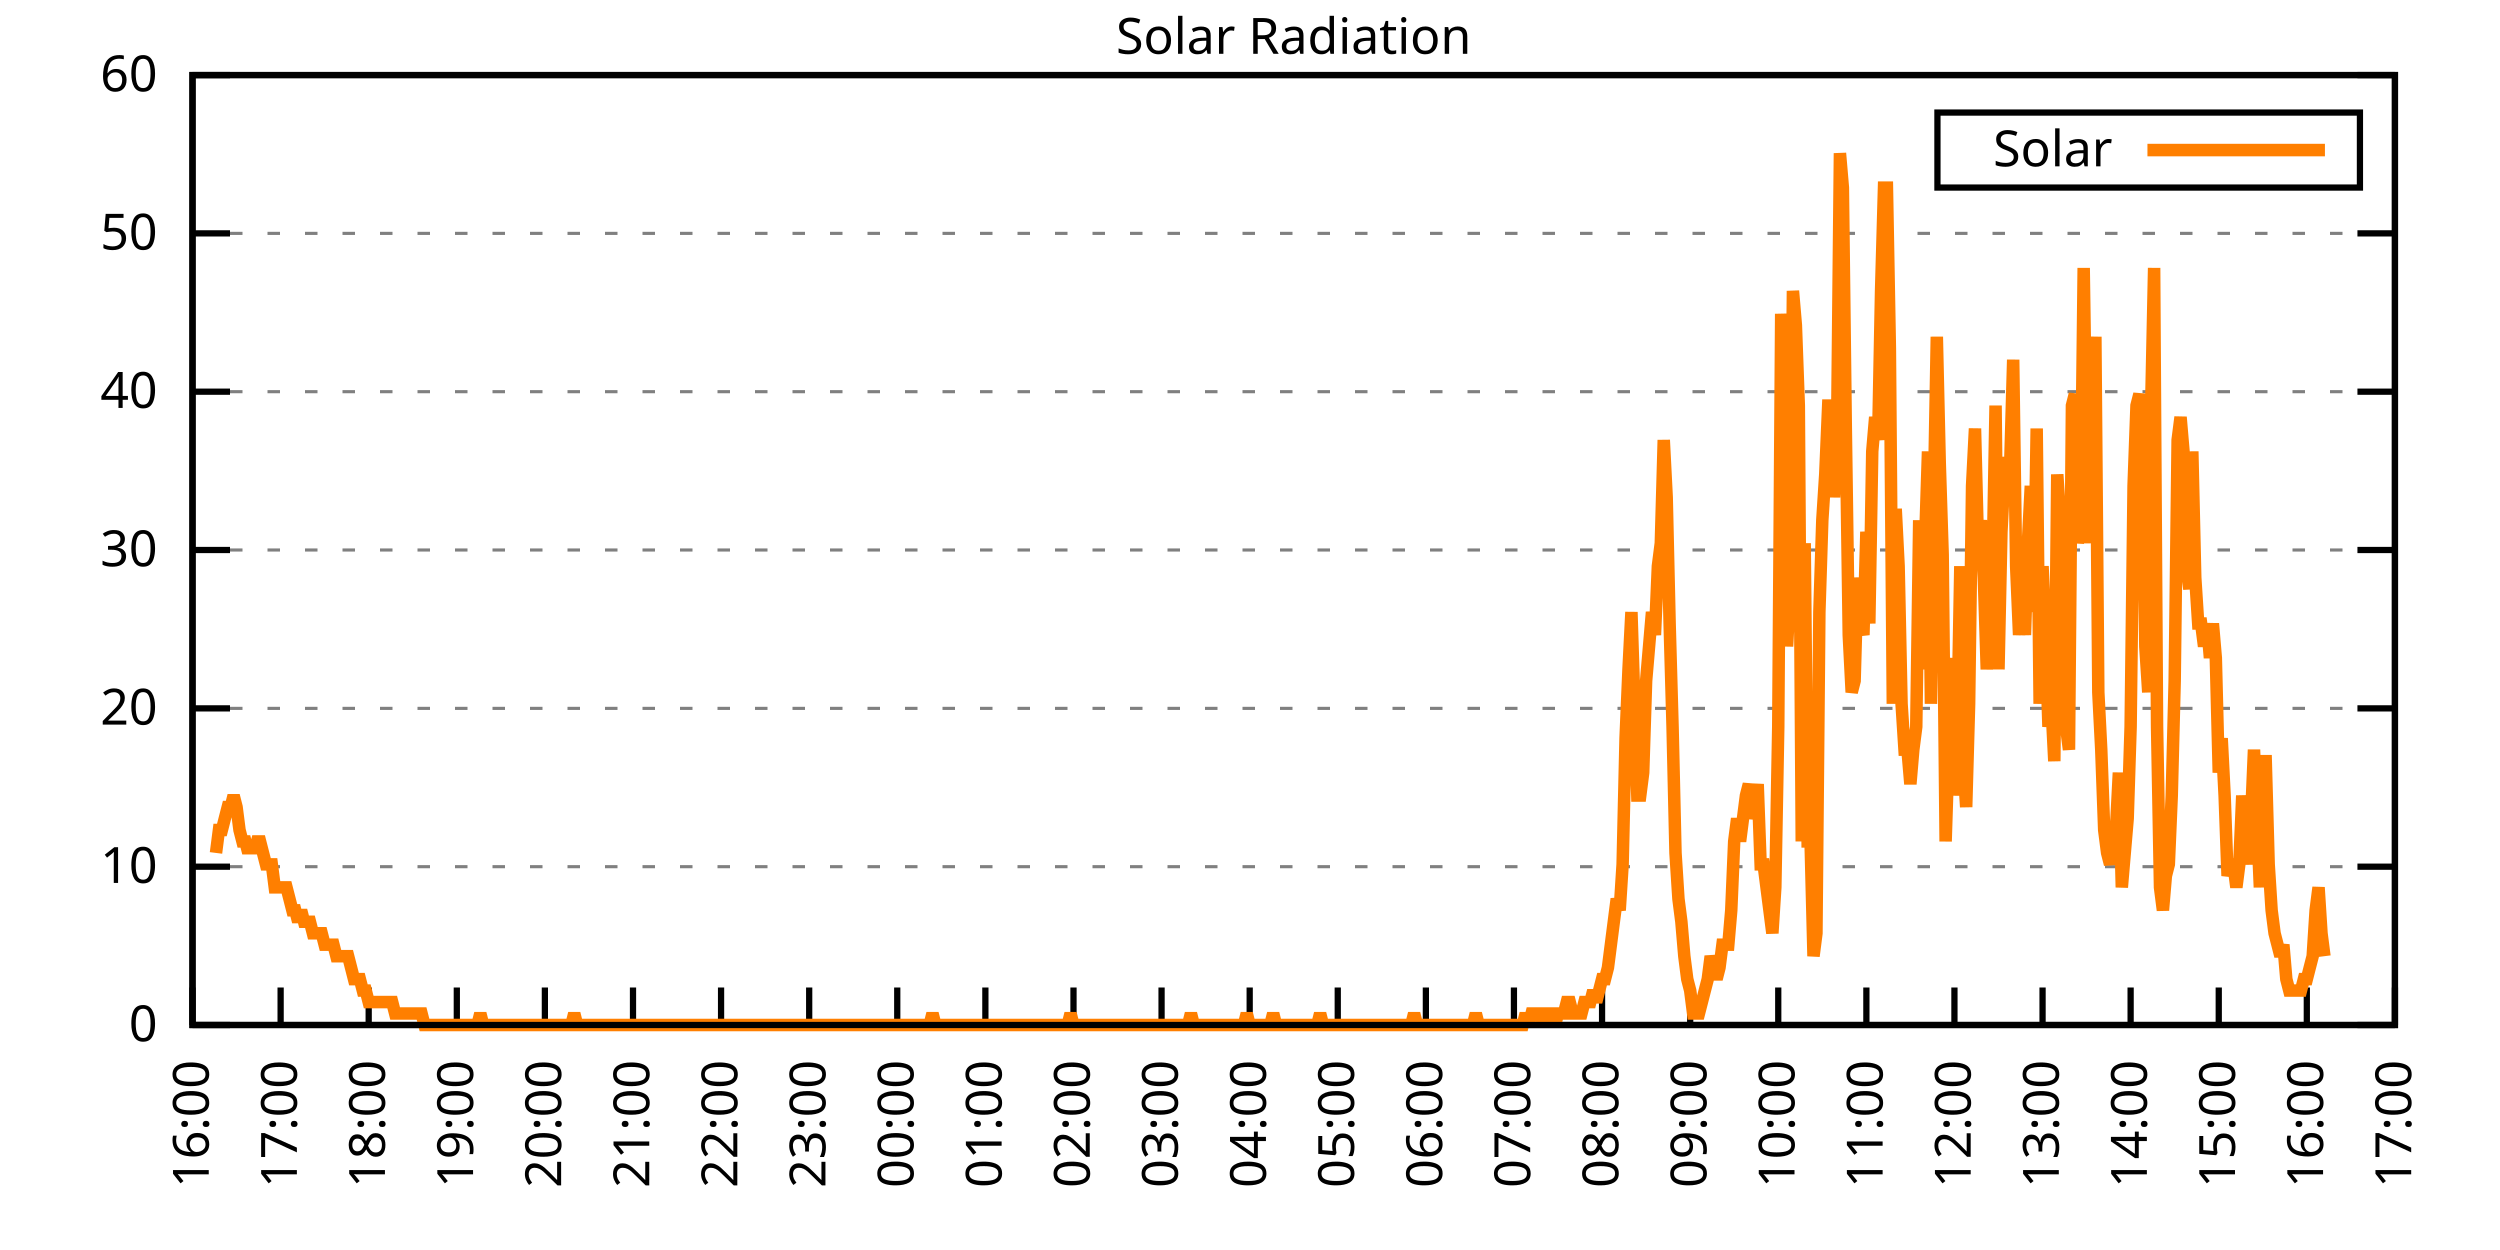
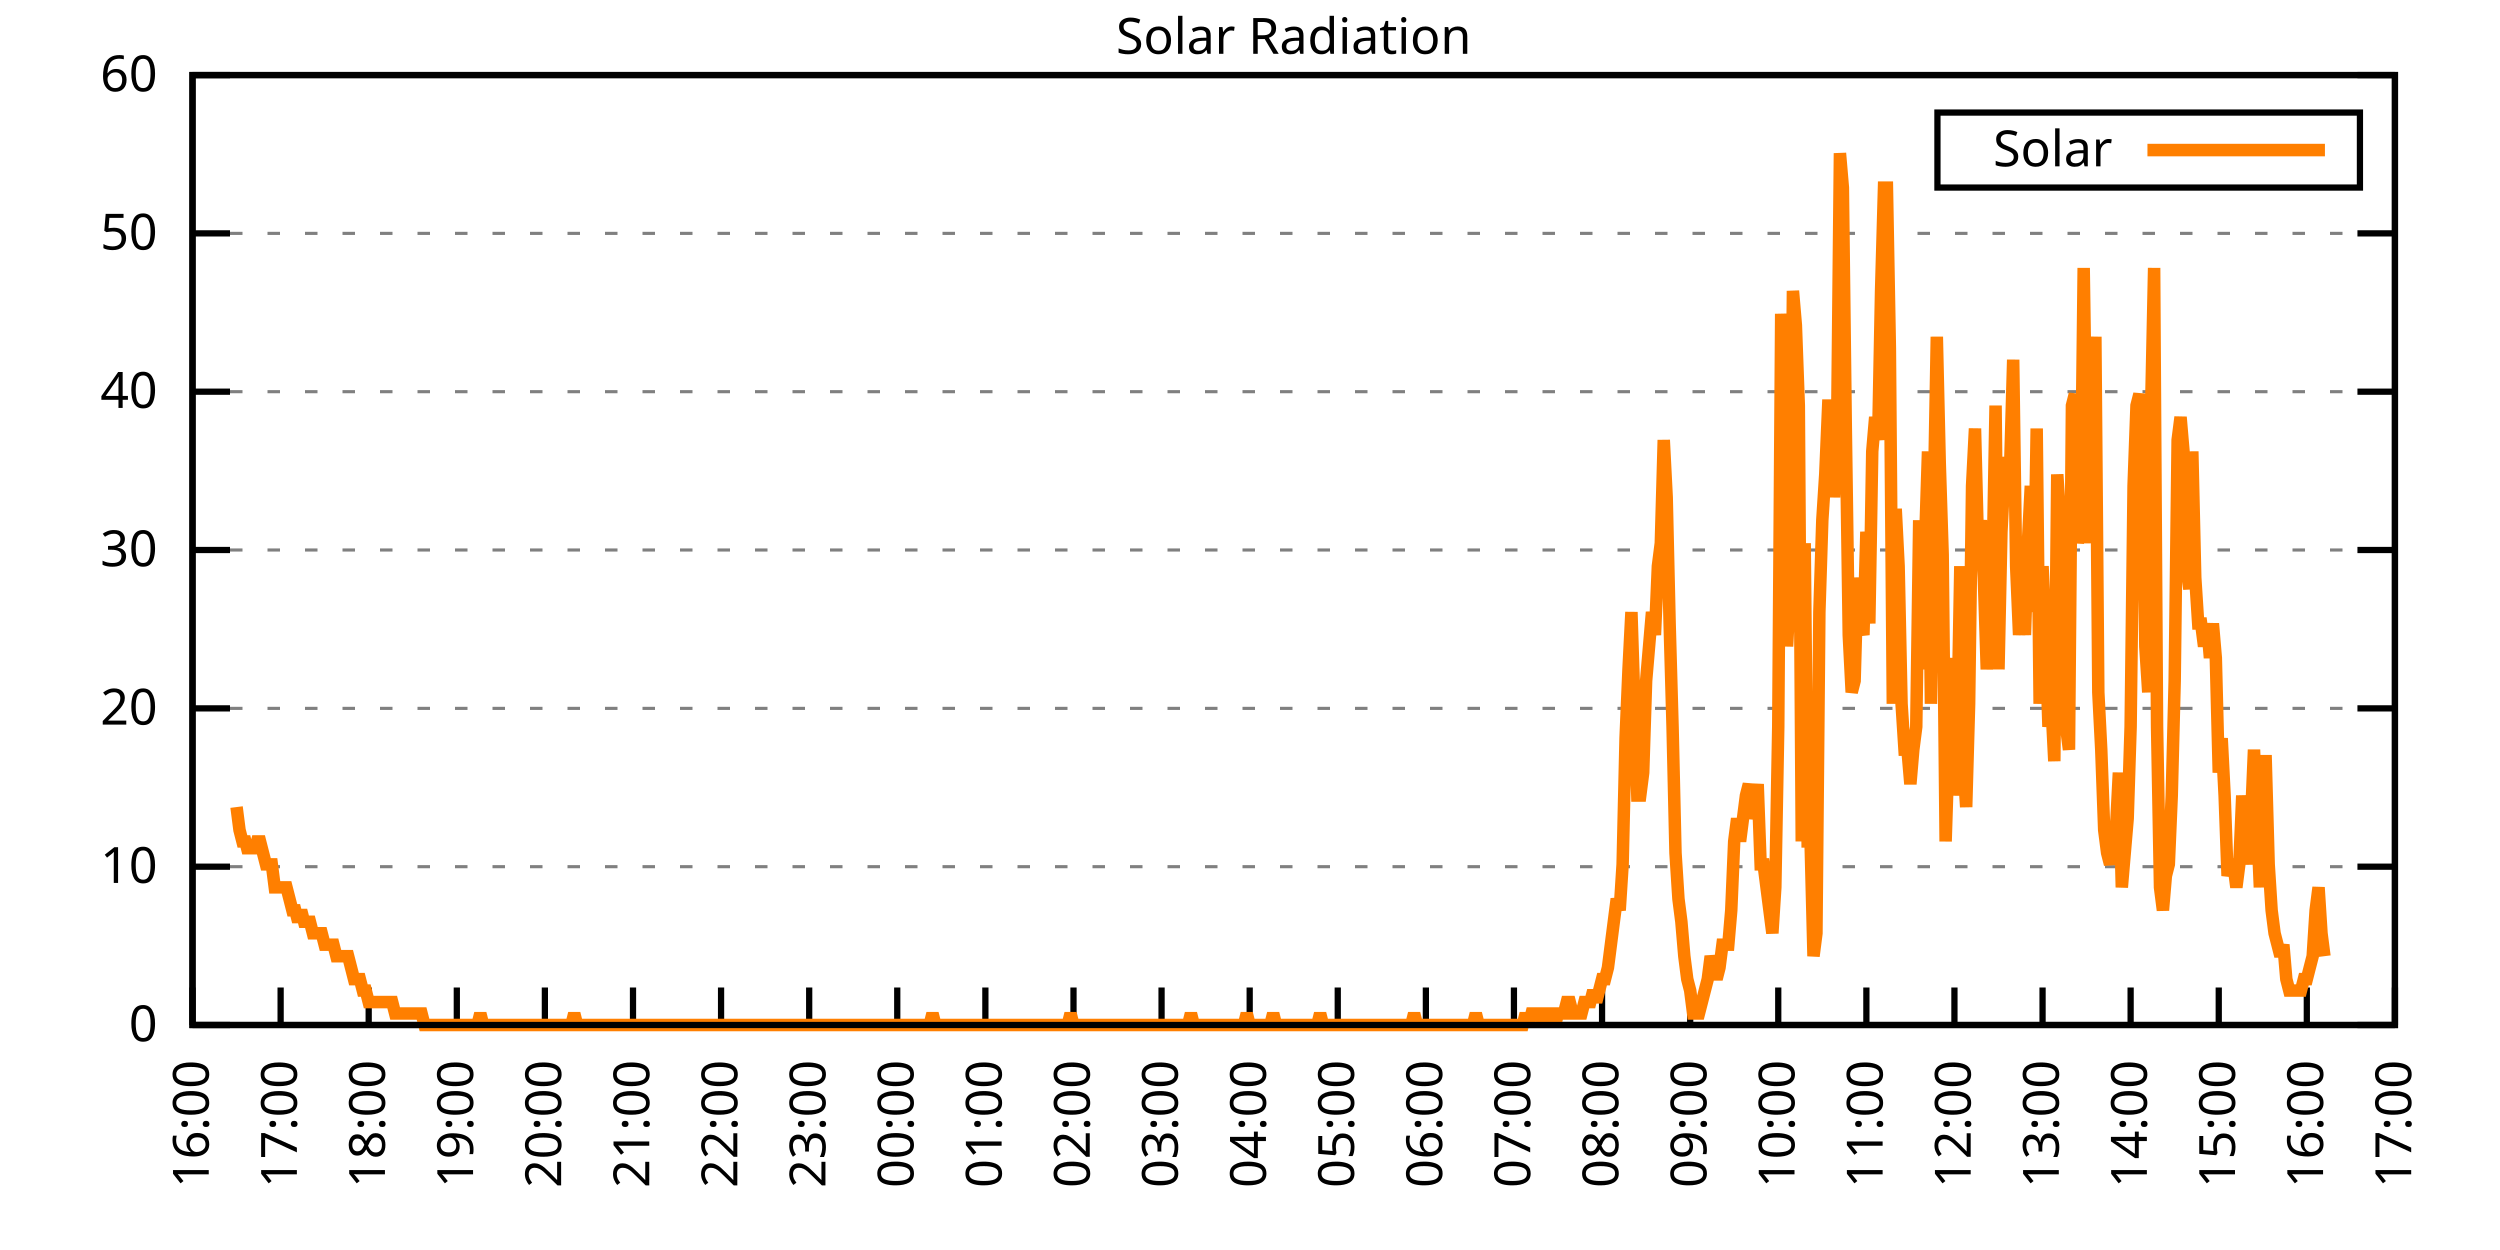
<svg xmlns="http://www.w3.org/2000/svg" xmlns:xlink="http://www.w3.org/1999/xlink" width="400" height="200" viewBox="0 0 400 200">
  <g id="gnuplot_canvas">
    <rect x="0" y="0" width="400" height="200" fill="none" />
    <defs>
      <circle id="gpDot" r="0.5" stroke-width="0.5" stroke="currentColor" />
      <path id="gpPt0" stroke-width="0.333" stroke="currentColor" d="M-1,0 h2 M0,-1 v2" />
      <path id="gpPt1" stroke-width="0.333" stroke="currentColor" d="M-1,-1 L1,1 M1,-1 L-1,1" />
      <path id="gpPt2" stroke-width="0.333" stroke="currentColor" d="M-1,0 L1,0 M0,-1 L0,1 M-1,-1 L1,1 M-1,1 L1,-1" />
      <rect id="gpPt3" stroke-width="0.333" stroke="currentColor" x="-1" y="-1" width="2" height="2" />
      <rect id="gpPt4" stroke-width="0.333" stroke="currentColor" fill="currentColor" x="-1" y="-1" width="2" height="2" />
      <circle id="gpPt5" stroke-width="0.333" stroke="currentColor" cx="0" cy="0" r="1" />
      <use xlink:href="#gpPt5" id="gpPt6" fill="currentColor" stroke="none" />
      <path id="gpPt7" stroke-width="0.333" stroke="currentColor" d="M0,-1.33 L-1.33,0.67 L1.33,0.67 z" />
      <use xlink:href="#gpPt7" id="gpPt8" fill="currentColor" stroke="none" />
      <use xlink:href="#gpPt7" id="gpPt9" stroke="currentColor" transform="rotate(180)" />
      <use xlink:href="#gpPt9" id="gpPt10" fill="currentColor" stroke="none" />
      <use xlink:href="#gpPt3" id="gpPt11" stroke="currentColor" transform="rotate(45)" />
      <use xlink:href="#gpPt11" id="gpPt12" fill="currentColor" stroke="none" />
      <path id="gpPt13" stroke-width="0.333" stroke="currentColor" d="M0,1.330 L1.265,0.411 L0.782,-1.067 L-0.782,-1.076 L-1.265,0.411 z" />
      <use xlink:href="#gpPt13" id="gpPt14" fill="currentColor" stroke="none" />
      <filter id="textbox" filterUnits="objectBoundingBox" x="0" y="0" height="1" width="1">
        <feFlood flood-color="white" flood-opacity="1" result="bgnd" />
        <feComposite in="SourceGraphic" in2="bgnd" operator="atop" />
      </filter>
      <filter id="greybox" filterUnits="objectBoundingBox" x="0" y="0" height="1" width="1">
        <feFlood flood-color="lightgrey" flood-opacity="1" result="grey" />
        <feComposite in="SourceGraphic" in2="grey" operator="atop" />
      </filter>
    </defs>
    <g fill="none" color="white" stroke="currentColor" stroke-width="1.00" stroke-linecap="butt" stroke-linejoin="miter">
</g>
    <g fill="none" color="black" stroke="currentColor" stroke-width="1.00" stroke-linecap="butt" stroke-linejoin="miter">
      <g stroke="none" shape-rendering="crispEdges">
        <polygon fill="rgb(255, 255, 255)" points="30.80,164.00 383.18,164.00 383.18,12.02 30.80,12.02 " />
      </g>
    </g>
    <g fill="none" color="black" stroke="currentColor" stroke-width="1.00" stroke-linecap="butt" stroke-linejoin="miter">
</g>
    <g fill="none" color="black" stroke="black" stroke-width="0.50" stroke-linecap="butt" stroke-linejoin="miter">
</g>
    <g fill="none" color="gray" stroke="currentColor" stroke-width="0.50" stroke-linecap="butt" stroke-linejoin="miter">
      <path stroke="gray" stroke-dasharray="2,4" class="gridline" d="M30.80,164.00 L383.19,164.00  " />
    </g>
    <g fill="none" color="gray" stroke="gray" stroke-width="1.00" stroke-linecap="butt" stroke-linejoin="miter">
</g>
    <g fill="none" color="black" stroke="currentColor" stroke-width="1.00" stroke-linecap="butt" stroke-linejoin="miter">
      <path stroke="black" d="M30.80,164.00 L36.80,164.00 M383.19,164.00 L377.19,164.00  " />
      <g transform="translate(25.20,166.60)" stroke="none" fill="black" font-family="Sans" font-size="8.00" text-anchor="end">
        <text>
          <tspan font-family="Sans"> 0</tspan>
        </text>
      </g>
    </g>
    <g fill="none" color="black" stroke="currentColor" stroke-width="1.00" stroke-linecap="butt" stroke-linejoin="miter">
</g>
    <g fill="none" color="black" stroke="black" stroke-width="0.50" stroke-linecap="butt" stroke-linejoin="miter">
</g>
    <g fill="none" color="gray" stroke="currentColor" stroke-width="0.50" stroke-linecap="butt" stroke-linejoin="miter">
      <path stroke="gray" stroke-dasharray="2,4" class="gridline" d="M30.80,138.67 L383.19,138.67  " />
    </g>
    <g fill="none" color="gray" stroke="gray" stroke-width="1.00" stroke-linecap="butt" stroke-linejoin="miter">
</g>
    <g fill="none" color="black" stroke="currentColor" stroke-width="1.00" stroke-linecap="butt" stroke-linejoin="miter">
      <path stroke="black" d="M30.80,138.67 L36.80,138.67 M383.19,138.67 L377.19,138.67  " />
      <g transform="translate(25.20,141.27)" stroke="none" fill="black" font-family="Sans" font-size="8.00" text-anchor="end">
        <text>
          <tspan font-family="Sans"> 10</tspan>
        </text>
      </g>
    </g>
    <g fill="none" color="black" stroke="currentColor" stroke-width="1.00" stroke-linecap="butt" stroke-linejoin="miter">
</g>
    <g fill="none" color="black" stroke="black" stroke-width="0.50" stroke-linecap="butt" stroke-linejoin="miter">
</g>
    <g fill="none" color="gray" stroke="currentColor" stroke-width="0.50" stroke-linecap="butt" stroke-linejoin="miter">
      <path stroke="gray" stroke-dasharray="2,4" class="gridline" d="M30.80,113.34 L383.19,113.34  " />
    </g>
    <g fill="none" color="gray" stroke="gray" stroke-width="1.00" stroke-linecap="butt" stroke-linejoin="miter">
</g>
    <g fill="none" color="black" stroke="currentColor" stroke-width="1.00" stroke-linecap="butt" stroke-linejoin="miter">
      <path stroke="black" d="M30.80,113.34 L36.80,113.34 M383.19,113.34 L377.19,113.34  " />
      <g transform="translate(25.20,115.94)" stroke="none" fill="black" font-family="Sans" font-size="8.00" text-anchor="end">
        <text>
          <tspan font-family="Sans"> 20</tspan>
        </text>
      </g>
    </g>
    <g fill="none" color="black" stroke="currentColor" stroke-width="1.00" stroke-linecap="butt" stroke-linejoin="miter">
</g>
    <g fill="none" color="black" stroke="black" stroke-width="0.50" stroke-linecap="butt" stroke-linejoin="miter">
</g>
    <g fill="none" color="gray" stroke="currentColor" stroke-width="0.50" stroke-linecap="butt" stroke-linejoin="miter">
      <path stroke="gray" stroke-dasharray="2,4" class="gridline" d="M30.80,88.00 L383.19,88.00  " />
    </g>
    <g fill="none" color="gray" stroke="gray" stroke-width="1.00" stroke-linecap="butt" stroke-linejoin="miter">
</g>
    <g fill="none" color="black" stroke="currentColor" stroke-width="1.00" stroke-linecap="butt" stroke-linejoin="miter">
      <path stroke="black" d="M30.80,88.00 L36.80,88.00 M383.19,88.00 L377.19,88.00  " />
      <g transform="translate(25.20,90.60)" stroke="none" fill="black" font-family="Sans" font-size="8.00" text-anchor="end">
        <text>
          <tspan font-family="Sans"> 30</tspan>
        </text>
      </g>
    </g>
    <g fill="none" color="black" stroke="currentColor" stroke-width="1.00" stroke-linecap="butt" stroke-linejoin="miter">
</g>
    <g fill="none" color="black" stroke="black" stroke-width="0.50" stroke-linecap="butt" stroke-linejoin="miter">
</g>
    <g fill="none" color="gray" stroke="currentColor" stroke-width="0.50" stroke-linecap="butt" stroke-linejoin="miter">
      <path stroke="gray" stroke-dasharray="2,4" class="gridline" d="M30.80,62.67 L383.19,62.67  " />
    </g>
    <g fill="none" color="gray" stroke="gray" stroke-width="1.00" stroke-linecap="butt" stroke-linejoin="miter">
</g>
    <g fill="none" color="black" stroke="currentColor" stroke-width="1.00" stroke-linecap="butt" stroke-linejoin="miter">
      <path stroke="black" d="M30.80,62.67 L36.80,62.67 M383.19,62.67 L377.19,62.67  " />
      <g transform="translate(25.20,65.27)" stroke="none" fill="black" font-family="Sans" font-size="8.00" text-anchor="end">
        <text>
          <tspan font-family="Sans"> 40</tspan>
        </text>
      </g>
    </g>
    <g fill="none" color="black" stroke="currentColor" stroke-width="1.00" stroke-linecap="butt" stroke-linejoin="miter">
</g>
    <g fill="none" color="black" stroke="black" stroke-width="0.50" stroke-linecap="butt" stroke-linejoin="miter">
</g>
    <g fill="none" color="gray" stroke="currentColor" stroke-width="0.50" stroke-linecap="butt" stroke-linejoin="miter">
      <path stroke="gray" stroke-dasharray="2,4" class="gridline" d="M30.80,37.34 L383.19,37.34  " />
    </g>
    <g fill="none" color="gray" stroke="gray" stroke-width="1.00" stroke-linecap="butt" stroke-linejoin="miter">
</g>
    <g fill="none" color="black" stroke="currentColor" stroke-width="1.00" stroke-linecap="butt" stroke-linejoin="miter">
      <path stroke="black" d="M30.80,37.34 L36.80,37.34 M383.19,37.34 L377.19,37.34  " />
      <g transform="translate(25.20,39.94)" stroke="none" fill="black" font-family="Sans" font-size="8.00" text-anchor="end">
        <text>
          <tspan font-family="Sans"> 50</tspan>
        </text>
      </g>
    </g>
    <g fill="none" color="black" stroke="currentColor" stroke-width="1.00" stroke-linecap="butt" stroke-linejoin="miter">
</g>
    <g fill="none" color="black" stroke="black" stroke-width="0.50" stroke-linecap="butt" stroke-linejoin="miter">
</g>
    <g fill="none" color="gray" stroke="currentColor" stroke-width="0.50" stroke-linecap="butt" stroke-linejoin="miter">
      <path stroke="gray" stroke-dasharray="2,4" class="gridline" d="M30.80,12.01 L383.19,12.01  " />
    </g>
    <g fill="none" color="gray" stroke="gray" stroke-width="1.00" stroke-linecap="butt" stroke-linejoin="miter">
</g>
    <g fill="none" color="black" stroke="currentColor" stroke-width="1.00" stroke-linecap="butt" stroke-linejoin="miter">
      <path stroke="black" d="M30.80,12.01 L36.80,12.01 M383.19,12.01 L377.19,12.01  " />
      <g transform="translate(25.20,14.61)" stroke="none" fill="black" font-family="Sans" font-size="8.00" text-anchor="end">
        <text>
          <tspan font-family="Sans"> 60</tspan>
        </text>
      </g>
    </g>
    <g fill="none" color="black" stroke="currentColor" stroke-width="1.00" stroke-linecap="butt" stroke-linejoin="miter">
      <path stroke="black" d="M30.80,164.00 L30.80,158.00  " />
      <g transform="translate(33.40,169.60) rotate(270.00)" stroke="none" fill="black" font-family="Sans" font-size="8.00" text-anchor="end">
        <text>
          <tspan font-family="Sans">16:00</tspan>
        </text>
      </g>
    </g>
    <g fill="none" color="black" stroke="currentColor" stroke-width="1.00" stroke-linecap="butt" stroke-linejoin="miter">
      <path stroke="black" d="M44.90,164.00 L44.90,158.00  " />
      <g transform="translate(47.50,169.60) rotate(270.00)" stroke="none" fill="black" font-family="Sans" font-size="8.00" text-anchor="end">
        <text>
          <tspan font-family="Sans">17:00</tspan>
        </text>
      </g>
    </g>
    <g fill="none" color="black" stroke="currentColor" stroke-width="1.00" stroke-linecap="butt" stroke-linejoin="miter">
      <path stroke="black" d="M58.99,164.00 L58.99,158.00  " />
      <g transform="translate(61.59,169.60) rotate(270.00)" stroke="none" fill="black" font-family="Sans" font-size="8.00" text-anchor="end">
        <text>
          <tspan font-family="Sans">18:00</tspan>
        </text>
      </g>
    </g>
    <g fill="none" color="black" stroke="currentColor" stroke-width="1.00" stroke-linecap="butt" stroke-linejoin="miter">
      <path stroke="black" d="M73.09,164.00 L73.09,158.00  " />
      <g transform="translate(75.69,169.60) rotate(270.00)" stroke="none" fill="black" font-family="Sans" font-size="8.00" text-anchor="end">
        <text>
          <tspan font-family="Sans">19:00</tspan>
        </text>
      </g>
    </g>
    <g fill="none" color="black" stroke="currentColor" stroke-width="1.00" stroke-linecap="butt" stroke-linejoin="miter">
      <path stroke="black" d="M87.18,164.00 L87.18,158.00  " />
      <g transform="translate(89.78,169.60) rotate(270.00)" stroke="none" fill="black" font-family="Sans" font-size="8.00" text-anchor="end">
        <text>
          <tspan font-family="Sans">20:00</tspan>
        </text>
      </g>
    </g>
    <g fill="none" color="black" stroke="currentColor" stroke-width="1.00" stroke-linecap="butt" stroke-linejoin="miter">
      <path stroke="black" d="M101.28,164.00 L101.28,158.00  " />
      <g transform="translate(103.88,169.60) rotate(270.00)" stroke="none" fill="black" font-family="Sans" font-size="8.00" text-anchor="end">
        <text>
          <tspan font-family="Sans">21:00</tspan>
        </text>
      </g>
    </g>
    <g fill="none" color="black" stroke="currentColor" stroke-width="1.00" stroke-linecap="butt" stroke-linejoin="miter">
      <path stroke="black" d="M115.37,164.00 L115.37,158.00  " />
      <g transform="translate(117.97,169.60) rotate(270.00)" stroke="none" fill="black" font-family="Sans" font-size="8.00" text-anchor="end">
        <text>
          <tspan font-family="Sans">22:00</tspan>
        </text>
      </g>
    </g>
    <g fill="none" color="black" stroke="currentColor" stroke-width="1.00" stroke-linecap="butt" stroke-linejoin="miter">
      <path stroke="black" d="M129.47,164.00 L129.47,158.00  " />
      <g transform="translate(132.07,169.60) rotate(270.00)" stroke="none" fill="black" font-family="Sans" font-size="8.00" text-anchor="end">
        <text>
          <tspan font-family="Sans">23:00</tspan>
        </text>
      </g>
    </g>
    <g fill="none" color="black" stroke="currentColor" stroke-width="1.00" stroke-linecap="butt" stroke-linejoin="miter">
      <path stroke="black" d="M143.56,164.00 L143.56,158.00  " />
      <g transform="translate(146.16,169.60) rotate(270.00)" stroke="none" fill="black" font-family="Sans" font-size="8.00" text-anchor="end">
        <text>
          <tspan font-family="Sans">00:00</tspan>
        </text>
      </g>
    </g>
    <g fill="none" color="black" stroke="currentColor" stroke-width="1.00" stroke-linecap="butt" stroke-linejoin="miter">
      <path stroke="black" d="M157.66,164.00 L157.66,158.00  " />
      <g transform="translate(160.26,169.60) rotate(270.00)" stroke="none" fill="black" font-family="Sans" font-size="8.00" text-anchor="end">
        <text>
          <tspan font-family="Sans">01:00</tspan>
        </text>
      </g>
    </g>
    <g fill="none" color="black" stroke="currentColor" stroke-width="1.00" stroke-linecap="butt" stroke-linejoin="miter">
      <path stroke="black" d="M171.76,164.00 L171.76,158.00  " />
      <g transform="translate(174.36,169.60) rotate(270.00)" stroke="none" fill="black" font-family="Sans" font-size="8.00" text-anchor="end">
        <text>
          <tspan font-family="Sans">02:00</tspan>
        </text>
      </g>
    </g>
    <g fill="none" color="black" stroke="currentColor" stroke-width="1.00" stroke-linecap="butt" stroke-linejoin="miter">
      <path stroke="black" d="M185.85,164.00 L185.85,158.00  " />
      <g transform="translate(188.45,169.60) rotate(270.00)" stroke="none" fill="black" font-family="Sans" font-size="8.00" text-anchor="end">
        <text>
          <tspan font-family="Sans">03:00</tspan>
        </text>
      </g>
    </g>
    <g fill="none" color="black" stroke="currentColor" stroke-width="1.00" stroke-linecap="butt" stroke-linejoin="miter">
      <path stroke="black" d="M199.95,164.00 L199.95,158.00  " />
      <g transform="translate(202.55,169.60) rotate(270.00)" stroke="none" fill="black" font-family="Sans" font-size="8.00" text-anchor="end">
        <text>
          <tspan font-family="Sans">04:00</tspan>
        </text>
      </g>
    </g>
    <g fill="none" color="black" stroke="currentColor" stroke-width="1.00" stroke-linecap="butt" stroke-linejoin="miter">
      <path stroke="black" d="M214.04,164.00 L214.04,158.00  " />
      <g transform="translate(216.64,169.60) rotate(270.00)" stroke="none" fill="black" font-family="Sans" font-size="8.00" text-anchor="end">
        <text>
          <tspan font-family="Sans">05:00</tspan>
        </text>
      </g>
    </g>
    <g fill="none" color="black" stroke="currentColor" stroke-width="1.00" stroke-linecap="butt" stroke-linejoin="miter">
      <path stroke="black" d="M228.14,164.00 L228.14,158.00  " />
      <g transform="translate(230.74,169.60) rotate(270.00)" stroke="none" fill="black" font-family="Sans" font-size="8.00" text-anchor="end">
        <text>
          <tspan font-family="Sans">06:00</tspan>
        </text>
      </g>
    </g>
    <g fill="none" color="black" stroke="currentColor" stroke-width="1.00" stroke-linecap="butt" stroke-linejoin="miter">
      <path stroke="black" d="M242.23,164.00 L242.23,158.00  " />
      <g transform="translate(244.83,169.60) rotate(270.00)" stroke="none" fill="black" font-family="Sans" font-size="8.00" text-anchor="end">
        <text>
          <tspan font-family="Sans">07:00</tspan>
        </text>
      </g>
    </g>
    <g fill="none" color="black" stroke="currentColor" stroke-width="1.00" stroke-linecap="butt" stroke-linejoin="miter">
      <path stroke="black" d="M256.33,164.00 L256.33,158.00  " />
      <g transform="translate(258.93,169.60) rotate(270.00)" stroke="none" fill="black" font-family="Sans" font-size="8.00" text-anchor="end">
        <text>
          <tspan font-family="Sans">08:00</tspan>
        </text>
      </g>
    </g>
    <g fill="none" color="black" stroke="currentColor" stroke-width="1.00" stroke-linecap="butt" stroke-linejoin="miter">
      <path stroke="black" d="M270.43,164.00 L270.43,158.00  " />
      <g transform="translate(273.03,169.60) rotate(270.00)" stroke="none" fill="black" font-family="Sans" font-size="8.00" text-anchor="end">
        <text>
          <tspan font-family="Sans">09:00</tspan>
        </text>
      </g>
    </g>
    <g fill="none" color="black" stroke="currentColor" stroke-width="1.00" stroke-linecap="butt" stroke-linejoin="miter">
      <path stroke="black" d="M284.52,164.00 L284.52,158.00  " />
      <g transform="translate(287.12,169.60) rotate(270.00)" stroke="none" fill="black" font-family="Sans" font-size="8.00" text-anchor="end">
        <text>
          <tspan font-family="Sans">10:00</tspan>
        </text>
      </g>
    </g>
    <g fill="none" color="black" stroke="currentColor" stroke-width="1.00" stroke-linecap="butt" stroke-linejoin="miter">
      <path stroke="black" d="M298.62,164.00 L298.62,158.00  " />
      <g transform="translate(301.22,169.60) rotate(270.00)" stroke="none" fill="black" font-family="Sans" font-size="8.00" text-anchor="end">
        <text>
          <tspan font-family="Sans">11:00</tspan>
        </text>
      </g>
    </g>
    <g fill="none" color="black" stroke="currentColor" stroke-width="1.00" stroke-linecap="butt" stroke-linejoin="miter">
      <path stroke="black" d="M312.71,164.00 L312.71,158.00  " />
      <g transform="translate(315.31,169.60) rotate(270.00)" stroke="none" fill="black" font-family="Sans" font-size="8.00" text-anchor="end">
        <text>
          <tspan font-family="Sans">12:00</tspan>
        </text>
      </g>
    </g>
    <g fill="none" color="black" stroke="currentColor" stroke-width="1.00" stroke-linecap="butt" stroke-linejoin="miter">
      <path stroke="black" d="M326.81,164.00 L326.81,158.00  " />
      <g transform="translate(329.41,169.60) rotate(270.00)" stroke="none" fill="black" font-family="Sans" font-size="8.00" text-anchor="end">
        <text>
          <tspan font-family="Sans">13:00</tspan>
        </text>
      </g>
    </g>
    <g fill="none" color="black" stroke="currentColor" stroke-width="1.00" stroke-linecap="butt" stroke-linejoin="miter">
      <path stroke="black" d="M340.90,164.00 L340.90,158.00  " />
      <g transform="translate(343.50,169.60) rotate(270.00)" stroke="none" fill="black" font-family="Sans" font-size="8.00" text-anchor="end">
        <text>
          <tspan font-family="Sans">14:00</tspan>
        </text>
      </g>
    </g>
    <g fill="none" color="black" stroke="currentColor" stroke-width="1.00" stroke-linecap="butt" stroke-linejoin="miter">
      <path stroke="black" d="M355.00,164.00 L355.00,158.00  " />
      <g transform="translate(357.60,169.60) rotate(270.00)" stroke="none" fill="black" font-family="Sans" font-size="8.00" text-anchor="end">
        <text>
          <tspan font-family="Sans">15:00</tspan>
        </text>
      </g>
    </g>
    <g fill="none" color="black" stroke="currentColor" stroke-width="1.00" stroke-linecap="butt" stroke-linejoin="miter">
      <path stroke="black" d="M369.09,164.00 L369.09,158.00  " />
      <g transform="translate(371.69,169.60) rotate(270.00)" stroke="none" fill="black" font-family="Sans" font-size="8.00" text-anchor="end">
        <text>
          <tspan font-family="Sans">16:00</tspan>
        </text>
      </g>
    </g>
    <g fill="none" color="black" stroke="currentColor" stroke-width="1.00" stroke-linecap="butt" stroke-linejoin="miter">
      <path stroke="black" d="M383.19,164.00 L383.19,158.00  " />
      <g transform="translate(385.79,169.60) rotate(270.00)" stroke="none" fill="black" font-family="Sans" font-size="8.00" text-anchor="end">
        <text>
          <tspan font-family="Sans">17:00</tspan>
        </text>
      </g>
    </g>
    <g fill="none" color="black" stroke="currentColor" stroke-width="1.00" stroke-linecap="butt" stroke-linejoin="miter">
</g>
    <g fill="none" color="black" stroke="currentColor" stroke-width="1.00" stroke-linecap="butt" stroke-linejoin="miter">
      <path stroke="black" d="M30.80,12.01 L30.80,164.00 L383.19,164.00 L383.19,12.01 L30.80,12.01 Z  " />
    </g>
    <g fill="none" color="black" stroke="currentColor" stroke-width="1.00" stroke-linecap="butt" stroke-linejoin="miter">
</g>
    <g fill="none" color="black" stroke="currentColor" stroke-width="1.00" stroke-linecap="butt" stroke-linejoin="miter">
      <path stroke="black" d="M309.99,30.01 L309.99,18.01 L377.59,18.01 L377.59,30.01 L309.99,30.01 Z  " />
    </g>
    <g id="Solar_Radiation_plot_1">
      <g fill="none" color="white" stroke="black" stroke-width="2.00" stroke-linecap="butt" stroke-linejoin="miter">
</g>
      <g fill="none" color="black" stroke="currentColor" stroke-width="2.00" stroke-linecap="butt" stroke-linejoin="miter">
        <g transform="translate(337.99,26.61)" stroke="none" fill="black" font-family="Sans" font-size="8.00" text-anchor="end">
          <text>
            <tspan font-family="Sans">Solar</tspan>
          </text>
        </g>
      </g>
      <g fill="none" color="black" stroke="currentColor" stroke-width="2.00" stroke-linecap="butt" stroke-linejoin="miter">
-         <path stroke="rgb(255, 127,   0)" d="M343.59,24.01 L371.99,24.01 M34.56,136.47 L35.03,132.80 L35.50,132.80 L35.97,130.96 L36.44,129.13 L36.91,129.13   L37.38,127.29 L37.85,129.13 L38.32,132.80 L38.79,134.63 L39.26,134.63 L39.73,136.47 L40.20,134.63 L40.67,136.47   L41.14,134.63 L41.61,134.63 L42.08,136.47 L42.55,138.30 L43.02,138.30 L43.49,138.30 L43.96,141.98 L44.43,141.98   L44.90,141.98 L45.37,141.98 L45.84,141.98 L46.31,143.81 L46.78,145.65 L47.24,145.65 L47.71,147.48 L48.18,145.65   L48.65,147.48 L49.12,147.48 L49.59,147.48 L50.06,149.32 L50.53,149.32 L51.00,149.32 L51.47,149.32 L51.94,151.15   L52.41,151.15 L52.88,151.15 L53.35,151.15 L53.82,152.99 L54.29,152.99 L54.76,152.99 L55.23,152.99 L55.70,152.99   L56.17,154.82 L56.64,156.66 L57.11,156.66 L57.58,156.66 L58.05,158.49 L58.52,158.49 L58.99,160.33 L59.46,160.33   L59.93,160.33 L60.40,160.33 L60.87,160.33 L61.34,160.33 L61.81,160.33 L62.28,160.33 L62.75,160.33 L63.22,162.16   L63.69,162.16 L64.16,162.16 L64.63,162.16 L65.10,162.16 L65.57,162.16 L66.04,162.16 L66.51,162.16 L66.98,162.16   L67.45,162.16 L67.92,164.00 L68.39,164.00 L68.86,164.00 L69.33,164.00 L69.80,164.00 L70.27,164.00 L70.74,164.00   L71.21,164.00 L71.68,164.00 L72.15,164.00 L72.62,164.00 L73.09,164.00 L73.56,164.00 L74.03,164.00 L74.50,164.00   L74.97,164.00 L75.44,164.00 L75.91,164.00 L76.38,164.00 L76.85,162.16 L77.32,164.00 L77.79,164.00 L78.26,164.00   L78.73,164.00 L79.19,164.00 L79.66,164.00 L80.13,164.00 L80.60,164.00 L81.07,164.00 L81.54,164.00 L82.01,164.00   L82.48,164.00 L82.95,164.00 L83.42,164.00 L83.89,164.00 L84.36,164.00 L84.83,164.00 L85.30,164.00 L85.77,164.00   L86.24,164.00 L86.71,164.00 L87.18,164.00 L87.65,164.00 L88.12,164.00 L88.59,164.00 L89.06,164.00 L89.53,164.00   L90.00,164.00 L90.47,164.00 L90.94,164.00 L91.41,164.00 L91.88,162.16 L92.35,164.00 L92.82,164.00 L93.29,164.00   L93.76,164.00 L94.23,164.00 L94.70,164.00 L95.17,164.00 L95.64,164.00 L96.11,164.00 L96.58,164.00 L97.05,164.00   L97.52,164.00 L97.99,164.00 L98.46,164.00 L98.93,164.00 L99.40,164.00 L99.87,164.00 L100.34,164.00 L100.81,164.00   L101.28,164.00 L101.75,164.00 L102.22,164.00 L102.69,164.00 L103.16,164.00 L103.63,164.00 L104.10,164.00 L104.57,164.00   L105.04,164.00 L105.51,164.00 L105.98,164.00 L106.45,164.00 L106.92,164.00 L107.39,164.00 L107.86,164.00 L108.33,164.00   L108.80,164.00 L109.27,164.00 L109.74,164.00 L110.21,164.00 L110.68,164.00 L111.14,164.00 L111.61,164.00 L112.08,164.00   L112.55,164.00 L113.02,164.00 L113.49,164.00 L113.96,164.00 L114.43,164.00 L114.90,164.00 L115.37,164.00 L115.84,164.00   L116.31,164.00 L116.78,164.00 L117.25,164.00 L117.72,164.00 L118.19,164.00 L118.66,164.00 L119.13,164.00 L119.60,164.00   L120.07,164.00 L120.54,164.00 L121.01,164.00 L121.48,164.00 L121.95,164.00 L122.42,164.00 L122.89,164.00 L123.36,164.00   L123.83,164.00 L124.30,164.00 L124.77,164.00 L125.24,164.00 L125.71,164.00 L126.18,164.00 L126.65,164.00 L127.12,164.00   L127.59,164.00 L128.06,164.00 L128.53,164.00 L129.00,164.00 L129.47,164.00 L129.94,164.00 L130.41,164.00 L130.88,164.00   L131.35,164.00 L131.82,164.00 L132.29,164.00 L132.76,164.00 L133.23,164.00 L133.70,164.00 L134.17,164.00 L134.64,164.00   L135.11,164.00 L135.58,164.00 L136.05,164.00 L136.52,164.00 L136.99,164.00 L137.46,164.00 L137.93,164.00 L138.40,164.00   L138.87,164.00 L139.34,164.00 L139.81,164.00 L140.28,164.00 L140.75,164.00 L141.22,164.00 L141.69,164.00 L142.16,164.00   L142.63,164.00 L143.09,164.00 L143.56,164.00 L144.03,164.00 L144.50,164.00 L144.97,164.00 L145.44,164.00 L145.91,164.00   L146.38,164.00 L146.85,164.00 L147.32,164.00 L147.79,164.00 L148.26,164.00 L148.73,164.00 L149.20,162.16 L149.67,164.00   L150.14,164.00 L150.61,164.00 L151.08,164.00 L151.55,164.00 L152.02,164.00 L152.49,164.00 L152.96,164.00 L153.43,164.00   L153.90,164.00 L154.37,164.00 L154.84,164.00 L155.31,164.00 L155.78,164.00 L156.25,164.00 L156.72,164.00 L157.19,164.00   L157.66,164.00 L158.13,164.00 L158.60,164.00 L159.07,164.00 L159.54,164.00 L160.01,164.00 L160.48,164.00 L160.95,164.00   L161.42,164.00 L161.89,164.00 L162.36,164.00 L162.83,164.00 L163.30,164.00 L163.77,164.00 L164.24,164.00 L164.71,164.00   L165.18,164.00 L165.65,164.00 L166.12,164.00 L166.59,164.00 L167.06,164.00 L167.53,164.00 L168.00,164.00 L168.47,164.00   L168.94,164.00 L169.41,164.00 L169.88,164.00 L170.35,164.00 L170.82,164.00 L171.29,162.16 L171.76,164.00 L172.23,164.00   L172.70,164.00 L173.17,164.00 L173.64,164.00 L174.11,164.00 L174.58,164.00 L175.04,164.00 L175.51,164.00 L175.98,164.00   L176.45,164.00 L176.92,164.00 L177.39,164.00 L177.86,164.00 L178.33,164.00 L178.80,164.00 L179.27,164.00 L179.74,164.00   L180.21,164.00 L180.68,164.00 L181.15,164.00 L181.62,164.00 L182.09,164.00 L182.56,164.00 L183.03,164.00 L183.50,164.00   L183.97,164.00 L184.44,164.00 L184.91,164.00 L185.38,164.00 L185.85,164.00 L186.32,164.00 L186.79,164.00 L187.26,164.00   L187.73,164.00 L188.20,164.00 L188.67,164.00 L189.14,164.00 L189.61,164.00 L190.08,164.00 L190.55,162.16 L191.02,164.00   L191.49,164.00 L191.96,164.00 L192.43,164.00 L192.90,164.00 L193.37,164.00 L193.84,164.00 L194.31,164.00 L194.78,164.00   L195.25,164.00 L195.72,164.00 L196.19,164.00 L196.66,164.00 L197.13,164.00 L197.60,164.00 L198.07,164.00 L198.54,164.00   L199.01,164.00 L199.48,162.16 L199.95,164.00 L200.42,164.00 L200.89,164.00 L201.36,164.00 L201.83,164.00 L202.30,164.00   L202.77,164.00 L203.24,164.00 L203.71,162.16 L204.18,164.00 L204.65,164.00 L205.12,164.00 L205.59,164.00 L206.06,164.00   L206.53,164.00 L207.00,164.00 L207.46,164.00 L207.93,164.00 L208.40,164.00 L208.87,164.00 L209.34,164.00 L209.81,164.00   L210.28,164.00 L210.75,164.00 L211.22,162.16 L211.69,164.00 L212.16,164.00 L212.63,164.00 L213.10,164.00 L213.57,164.00   L214.04,164.00 L214.51,164.00 L214.98,164.00 L215.45,164.00 L215.92,164.00 L216.39,164.00 L216.86,164.00 L217.33,164.00   L217.80,164.00 L218.27,164.00 L218.74,164.00 L219.21,164.00 L219.68,164.00 L220.15,164.00 L220.62,164.00 L221.09,164.00   L221.56,164.00 L222.03,164.00 L222.50,164.00 L222.97,164.00 L223.44,164.00 L223.91,164.00 L224.38,164.00 L224.85,164.00   L225.32,164.00 L225.79,164.00 L226.26,162.16 L226.73,164.00 L227.20,164.00 L227.67,164.00 L228.14,164.00 L228.61,164.00   L229.08,164.00 L229.55,164.00 L230.02,164.00 L230.49,164.00 L230.96,164.00 L231.43,164.00 L231.90,164.00 L232.37,164.00   L232.84,164.00 L233.31,164.00 L233.78,164.00 L234.25,164.00 L234.72,164.00 L235.19,164.00 L235.66,164.00 L236.13,162.16   L236.60,164.00 L237.07,164.00 L237.54,164.00 L238.01,164.00 L238.48,164.00 L238.95,164.00 L239.41,164.00 L239.88,164.00   L240.35,164.00 L240.82,164.00 L241.29,164.00 L241.76,164.00 L242.23,164.00 L242.70,164.00 L243.17,164.00 L243.64,164.00   L244.11,162.16 L244.58,164.00 L245.05,162.16 L245.52,162.16 L245.99,162.16 L246.46,162.16 L246.93,164.00 L247.40,162.16   L247.87,162.16 L248.34,162.16 L248.81,164.00 L249.28,162.16 L249.75,162.16 L250.22,162.16 L250.69,160.33 L251.16,160.33   L251.63,162.16 L252.10,162.16 L252.57,162.16 L253.04,162.16 L253.51,160.33 L253.98,160.33 L254.45,160.33 L254.92,158.49   L255.39,160.33 L255.86,158.49 L256.33,156.66 L256.80,156.66 L257.27,154.82 L257.74,151.15 L258.21,147.48 L258.68,143.81   L259.15,145.65 L259.62,138.30 L260.09,118.12 L260.56,107.10 L261.03,97.93 L261.50,112.61 L261.97,127.29 L262.44,127.29   L262.91,123.62 L263.38,108.94 L263.85,103.43 L264.32,97.93 L264.79,101.60 L265.26,90.59 L265.73,86.91 L266.20,70.40   L266.67,79.57 L267.14,99.76 L267.61,116.28 L268.08,136.47 L268.55,143.81 L269.02,147.48 L269.49,152.99 L269.96,156.66   L270.43,158.49 L270.90,162.16 L271.36,162.16 L271.83,162.16 L272.30,160.33 L272.77,158.49 L273.24,156.66 L273.71,152.99   L274.18,154.82 L274.65,156.66 L275.12,154.82 L275.59,151.15 L276.06,151.15 L276.53,151.15 L277.00,145.65 L277.47,134.63   L277.94,130.96 L278.41,134.63 L278.88,130.96 L279.35,127.29 L279.82,125.46 L280.29,130.96 L280.76,129.13 L281.23,125.46   L281.70,138.30 L282.17,138.30 L282.64,141.98 L283.11,145.65 L283.58,149.32 L284.05,141.98 L284.52,116.28 L284.99,50.21   L285.46,59.38 L285.93,103.43 L286.40,94.26 L286.87,46.54 L287.34,52.04 L287.81,64.89 L288.28,134.63 L288.75,86.91   L289.22,134.63 L289.69,134.63 L290.16,152.99 L290.63,149.32 L291.10,97.93 L291.57,83.24 L292.04,75.90 L292.51,64.89   L292.98,64.89 L293.45,79.57 L293.92,70.40 L294.39,24.51 L294.86,30.02 L295.33,68.56 L295.80,101.60 L296.27,110.77   L296.74,108.94 L297.21,92.42 L297.68,99.76 L298.15,101.60 L298.62,85.08 L299.09,99.76 L299.56,72.23 L300.03,66.73   L300.50,70.40 L300.97,46.54 L301.44,30.02 L301.91,30.02 L302.38,55.71 L302.85,112.61 L303.31,81.41 L303.78,90.59   L304.25,112.61 L304.72,119.95 L305.19,119.95 L305.66,125.46 L306.13,119.95 L306.60,116.28 L307.07,83.24 L307.54,107.10   L308.01,86.91 L308.48,72.23 L308.95,112.61 L309.42,79.57 L309.89,53.88 L310.36,74.07 L310.83,88.75 L311.30,134.63   L311.77,119.95 L312.24,105.27 L312.71,127.29 L313.18,116.28 L313.65,90.59 L314.12,121.79 L314.59,129.13 L315.06,112.61   L315.53,77.74 L316.00,68.56 L316.47,86.91 L316.94,83.24 L317.41,92.42 L317.88,107.10 L318.35,97.93 L318.82,90.59   L319.29,64.89 L319.76,107.10 L320.23,85.08 L320.70,75.90 L321.17,74.07 L321.64,74.07 L322.11,57.55 L322.58,90.59   L323.05,101.60 L323.52,94.26 L323.99,101.60 L324.46,86.91 L324.93,77.74 L325.40,97.93 L325.87,68.56 L326.34,112.61   L326.81,90.59 L327.28,101.60 L327.75,116.28 L328.22,112.61 L328.69,121.79 L329.16,75.90 L329.63,83.24 L330.10,116.28   L330.57,116.28 L331.04,119.95 L331.51,64.89 L331.98,63.05 L332.45,86.91 L332.92,83.24 L333.39,42.87 L333.86,74.07   L334.33,86.91 L334.80,64.89 L335.26,53.88 L335.73,110.77 L336.20,119.95 L336.67,132.80 L337.14,136.47 L337.61,138.30   L338.08,134.63 L338.55,132.80 L339.02,123.62 L339.49,141.98 L339.96,136.47 L340.43,130.96 L340.90,116.28 L341.37,77.74   L341.84,64.89 L342.31,63.05 L342.78,68.56 L343.25,103.43 L343.72,110.77 L344.19,64.89 L344.66,42.87 L345.13,116.28   L345.60,141.98 L346.07,145.65 L346.54,140.14 L347.01,138.30 L347.48,127.29 L347.95,108.94 L348.42,70.40 L348.89,66.73   L349.36,72.23 L349.83,90.59 L350.30,94.26 L350.77,72.23 L351.24,92.42 L351.71,99.76 L352.18,99.76 L352.65,103.43   L353.12,99.76 L353.59,105.27 L354.06,99.76 L354.53,105.27 L355.00,123.62 L355.47,118.12 L355.94,127.29 L356.41,140.14   L356.88,138.30 L357.35,138.30 L357.82,141.98 L358.29,138.30 L358.76,127.29 L359.23,132.80 L359.70,138.30 L360.17,130.96   L360.64,119.95 L361.11,130.96 L361.58,141.98 L362.05,121.79 L362.52,121.79 L362.99,138.30 L363.46,145.65 L363.93,149.32   L364.40,151.15 L364.87,152.99 L365.34,151.15 L365.81,156.66 L366.28,158.49 L366.75,158.49 L367.21,158.49 L367.68,158.49   L368.15,158.49 L368.62,156.66 L369.09,156.66 L369.56,154.82 L370.03,152.99 L370.50,145.65 L370.97,141.98 L371.44,149.32   L371.91,152.99  " />
+         <path stroke="rgb(255, 127,   0)" d="M343.59,24.01 L371.99,24.01 M37.85,129.13 L38.32,132.80 L38.79,134.63 L39.26,134.63 L39.73,136.47 L40.20,134.63   L40.67,136.47 L41.14,134.63 L41.61,134.63 L42.08,136.47 L42.55,138.30 L43.02,138.30 L43.49,138.30 L43.96,141.98   L44.43,141.98 L44.90,141.98 L45.37,141.98 L45.84,141.98 L46.31,143.81 L46.78,145.65 L47.24,145.65 L47.71,147.48   L48.18,145.65 L48.65,147.48 L49.12,147.48 L49.59,147.48 L50.06,149.32 L50.53,149.32 L51.00,149.32 L51.47,149.32   L51.94,151.15 L52.41,151.15 L52.88,151.15 L53.35,151.15 L53.82,152.99 L54.29,152.99 L54.76,152.99 L55.23,152.99   L55.70,152.99 L56.17,154.82 L56.64,156.66 L57.11,156.66 L57.58,156.66 L58.05,158.49 L58.52,158.49 L58.99,160.33   L59.46,160.33 L59.93,160.33 L60.40,160.33 L60.87,160.33 L61.34,160.33 L61.81,160.33 L62.28,160.33 L62.75,160.33   L63.22,162.16 L63.69,162.16 L64.16,162.16 L64.63,162.16 L65.10,162.16 L65.57,162.16 L66.04,162.16 L66.51,162.16   L66.98,162.16 L67.45,162.16 L67.92,164.00 L68.39,164.00 L68.86,164.00 L69.33,164.00 L69.80,164.00 L70.27,164.00   L70.74,164.00 L71.21,164.00 L71.68,164.00 L72.15,164.00 L72.62,164.00 L73.09,164.00 L73.56,164.00 L74.03,164.00   L74.50,164.00 L74.97,164.00 L75.44,164.00 L75.91,164.00 L76.38,164.00 L76.85,162.16 L77.32,164.00 L77.79,164.00   L78.26,164.00 L78.73,164.00 L79.19,164.00 L79.66,164.00 L80.13,164.00 L80.60,164.00 L81.07,164.00 L81.54,164.00   L82.01,164.00 L82.48,164.00 L82.95,164.00 L83.42,164.00 L83.89,164.00 L84.36,164.00 L84.83,164.00 L85.30,164.00   L85.77,164.00 L86.24,164.00 L86.71,164.00 L87.18,164.00 L87.65,164.00 L88.12,164.00 L88.59,164.00 L89.06,164.00   L89.53,164.00 L90.00,164.00 L90.47,164.00 L90.94,164.00 L91.41,164.00 L91.88,162.16 L92.35,164.00 L92.82,164.00   L93.29,164.00 L93.76,164.00 L94.23,164.00 L94.70,164.00 L95.17,164.00 L95.64,164.00 L96.11,164.00 L96.58,164.00   L97.05,164.00 L97.52,164.00 L97.99,164.00 L98.46,164.00 L98.93,164.00 L99.40,164.00 L99.87,164.00 L100.34,164.00   L100.81,164.00 L101.28,164.00 L101.75,164.00 L102.22,164.00 L102.69,164.00 L103.16,164.00 L103.63,164.00 L104.10,164.00   L104.57,164.00 L105.04,164.00 L105.51,164.00 L105.98,164.00 L106.45,164.00 L106.92,164.00 L107.39,164.00 L107.86,164.00   L108.33,164.00 L108.80,164.00 L109.27,164.00 L109.74,164.00 L110.21,164.00 L110.68,164.00 L111.14,164.00 L111.61,164.00   L112.08,164.00 L112.55,164.00 L113.02,164.00 L113.49,164.00 L113.96,164.00 L114.43,164.00 L114.90,164.00 L115.37,164.00   L115.84,164.00 L116.31,164.00 L116.78,164.00 L117.25,164.00 L117.72,164.00 L118.19,164.00 L118.66,164.00 L119.13,164.00   L119.60,164.00 L120.07,164.00 L120.54,164.00 L121.01,164.00 L121.48,164.00 L121.95,164.00 L122.42,164.00 L122.89,164.00   L123.36,164.00 L123.83,164.00 L124.30,164.00 L124.77,164.00 L125.24,164.00 L125.71,164.00 L126.18,164.00 L126.65,164.00   L127.12,164.00 L127.59,164.00 L128.06,164.00 L128.53,164.00 L129.00,164.00 L129.47,164.00 L129.94,164.00 L130.41,164.00   L130.88,164.00 L131.35,164.00 L131.82,164.00 L132.29,164.00 L132.76,164.00 L133.23,164.00 L133.70,164.00 L134.17,164.00   L134.64,164.00 L135.11,164.00 L135.58,164.00 L136.05,164.00 L136.52,164.00 L136.99,164.00 L137.46,164.00 L137.93,164.00   L138.40,164.00 L138.87,164.00 L139.34,164.00 L139.81,164.00 L140.28,164.00 L140.75,164.00 L141.22,164.00 L141.69,164.00   L142.16,164.00 L142.63,164.00 L143.09,164.00 L143.56,164.00 L144.03,164.00 L144.50,164.00 L144.97,164.00 L145.44,164.00   L145.91,164.00 L146.38,164.00 L146.85,164.00 L147.32,164.00 L147.79,164.00 L148.26,164.00 L148.73,164.00 L149.20,162.16   L149.67,164.00 L150.14,164.00 L150.61,164.00 L151.08,164.00 L151.55,164.00 L152.02,164.00 L152.49,164.00 L152.96,164.00   L153.43,164.00 L153.90,164.00 L154.37,164.00 L154.84,164.00 L155.31,164.00 L155.78,164.00 L156.25,164.00 L156.72,164.00   L157.19,164.00 L157.66,164.00 L158.13,164.00 L158.60,164.00 L159.07,164.00 L159.54,164.00 L160.01,164.00 L160.48,164.00   L160.95,164.00 L161.42,164.00 L161.89,164.00 L162.36,164.00 L162.83,164.00 L163.30,164.00 L163.77,164.00 L164.24,164.00   L164.71,164.00 L165.18,164.00 L165.65,164.00 L166.12,164.00 L166.59,164.00 L167.06,164.00 L167.53,164.00 L168.00,164.00   L168.47,164.00 L168.94,164.00 L169.41,164.00 L169.88,164.00 L170.35,164.00 L170.82,164.00 L171.29,162.16 L171.76,164.00   L172.23,164.00 L172.70,164.00 L173.17,164.00 L173.64,164.00 L174.11,164.00 L174.58,164.00 L175.04,164.00 L175.51,164.00   L175.98,164.00 L176.45,164.00 L176.92,164.00 L177.39,164.00 L177.86,164.00 L178.33,164.00 L178.80,164.00 L179.27,164.00   L179.74,164.00 L180.21,164.00 L180.68,164.00 L181.15,164.00 L181.62,164.00 L182.09,164.00 L182.56,164.00 L183.03,164.00   L183.50,164.00 L183.97,164.00 L184.44,164.00 L184.91,164.00 L185.38,164.00 L185.85,164.00 L186.32,164.00 L186.79,164.00   L187.26,164.00 L187.73,164.00 L188.20,164.00 L188.67,164.00 L189.14,164.00 L189.61,164.00 L190.08,164.00 L190.55,162.16   L191.02,164.00 L191.49,164.00 L191.96,164.00 L192.43,164.00 L192.90,164.00 L193.37,164.00 L193.84,164.00 L194.31,164.00   L194.78,164.00 L195.25,164.00 L195.72,164.00 L196.19,164.00 L196.66,164.00 L197.13,164.00 L197.60,164.00 L198.07,164.00   L198.54,164.00 L199.01,164.00 L199.48,162.16 L199.95,164.00 L200.42,164.00 L200.89,164.00 L201.36,164.00 L201.83,164.00   L202.30,164.00 L202.77,164.00 L203.24,164.00 L203.71,162.16 L204.18,164.00 L204.65,164.00 L205.12,164.00 L205.59,164.00   L206.06,164.00 L206.53,164.00 L207.00,164.00 L207.46,164.00 L207.93,164.00 L208.40,164.00 L208.87,164.00 L209.34,164.00   L209.81,164.00 L210.28,164.00 L210.75,164.00 L211.22,162.16 L211.69,164.00 L212.16,164.00 L212.63,164.00 L213.10,164.00   L213.57,164.00 L214.04,164.00 L214.51,164.00 L214.98,164.00 L215.45,164.00 L215.92,164.00 L216.39,164.00 L216.86,164.00   L217.33,164.00 L217.80,164.00 L218.27,164.00 L218.74,164.00 L219.21,164.00 L219.68,164.00 L220.15,164.00 L220.62,164.00   L221.09,164.00 L221.56,164.00 L222.03,164.00 L222.50,164.00 L222.97,164.00 L223.44,164.00 L223.91,164.00 L224.38,164.00   L224.85,164.00 L225.32,164.00 L225.79,164.00 L226.26,162.16 L226.73,164.00 L227.20,164.00 L227.67,164.00 L228.14,164.00   L228.61,164.00 L229.08,164.00 L229.55,164.00 L230.02,164.00 L230.49,164.00 L230.96,164.00 L231.43,164.00 L231.90,164.00   L232.37,164.00 L232.84,164.00 L233.31,164.00 L233.78,164.00 L234.25,164.00 L234.72,164.00 L235.19,164.00 L235.66,164.00   L236.13,162.16 L236.60,164.00 L237.07,164.00 L237.54,164.00 L238.01,164.00 L238.48,164.00 L238.95,164.00 L239.41,164.00   L239.88,164.00 L240.35,164.00 L240.82,164.00 L241.29,164.00 L241.76,164.00 L242.23,164.00 L242.70,164.00 L243.17,164.00   L243.64,164.00 L244.11,162.16 L244.58,164.00 L245.05,162.16 L245.52,162.16 L245.99,162.16 L246.46,162.16 L246.93,164.00   L247.40,162.16 L247.87,162.16 L248.34,162.16 L248.81,164.00 L249.28,162.16 L249.75,162.16 L250.22,162.16 L250.69,160.33   L251.16,160.33 L251.63,162.16 L252.10,162.16 L252.57,162.16 L253.04,162.16 L253.51,160.33 L253.98,160.33 L254.45,160.33   L254.92,158.49 L255.39,160.33 L255.86,158.49 L256.33,156.66 L256.80,156.66 L257.27,154.82 L257.74,151.15 L258.21,147.48   L258.68,143.81 L259.15,145.65 L259.62,138.30 L260.09,118.12 L260.56,107.10 L261.03,97.93 L261.50,112.61 L261.97,127.29   L262.44,127.29 L262.91,123.62 L263.38,108.94 L263.85,103.43 L264.32,97.93 L264.79,101.60 L265.26,90.59 L265.73,86.91   L266.20,70.40 L266.67,79.57 L267.14,99.76 L267.61,116.28 L268.08,136.47 L268.55,143.81 L269.02,147.48 L269.49,152.99   L269.96,156.66 L270.43,158.49 L270.90,162.16 L271.36,162.16 L271.83,162.16 L272.30,160.33 L272.77,158.49 L273.24,156.66   L273.71,152.99 L274.18,154.82 L274.65,156.66 L275.12,154.82 L275.59,151.15 L276.06,151.15 L276.53,151.15 L277.00,145.65   L277.47,134.63 L277.94,130.96 L278.41,134.63 L278.88,130.96 L279.35,127.29 L279.82,125.46 L280.29,130.96 L280.76,129.13   L281.23,125.46 L281.70,138.30 L282.17,138.30 L282.64,141.98 L283.11,145.65 L283.58,149.32 L284.05,141.98 L284.52,116.28   L284.99,50.21 L285.46,59.38 L285.93,103.43 L286.40,94.26 L286.87,46.54 L287.34,52.04 L287.81,64.89 L288.28,134.63   L288.75,86.91 L289.22,134.63 L289.69,134.63 L290.16,152.99 L290.63,149.32 L291.10,97.93 L291.57,83.24 L292.04,75.90   L292.51,64.89 L292.98,64.89 L293.45,79.57 L293.92,70.40 L294.39,24.51 L294.86,30.02 L295.33,68.56 L295.80,101.60   L296.27,110.77 L296.74,108.94 L297.21,92.42 L297.68,99.76 L298.15,101.60 L298.62,85.08 L299.09,99.76 L299.56,72.23   L300.03,66.73 L300.50,70.40 L300.97,46.54 L301.44,30.02 L301.91,30.02 L302.38,55.71 L302.85,112.61 L303.31,81.41   L303.78,90.59 L304.25,112.61 L304.72,119.95 L305.19,119.95 L305.66,125.46 L306.13,119.95 L306.60,116.28 L307.07,83.24   L307.54,107.10 L308.01,86.91 L308.48,72.23 L308.95,112.61 L309.42,79.57 L309.89,53.88 L310.36,74.07 L310.83,88.75   L311.30,134.63 L311.77,119.95 L312.24,105.27 L312.71,127.29 L313.18,116.28 L313.65,90.59 L314.12,121.79 L314.59,129.13   L315.06,112.61 L315.53,77.74 L316.00,68.56 L316.47,86.91 L316.94,83.24 L317.41,92.42 L317.88,107.10 L318.35,97.93   L318.82,90.59 L319.29,64.89 L319.76,107.10 L320.23,85.08 L320.70,75.90 L321.17,74.07 L321.64,74.07 L322.11,57.55   L322.58,90.59 L323.05,101.60 L323.52,94.26 L323.99,101.60 L324.46,86.91 L324.93,77.74 L325.40,97.93 L325.87,68.56   L326.34,112.61 L326.81,90.59 L327.28,101.60 L327.75,116.28 L328.22,112.61 L328.69,121.79 L329.16,75.90 L329.63,83.24   L330.10,116.28 L330.57,116.28 L331.04,119.95 L331.51,64.89 L331.98,63.05 L332.45,86.91 L332.92,83.24 L333.39,42.87   L333.86,74.07 L334.33,86.91 L334.80,64.89 L335.26,53.88 L335.73,110.77 L336.20,119.95 L336.67,132.80 L337.14,136.47   L337.61,138.30 L338.08,134.63 L338.55,132.80 L339.02,123.62 L339.49,141.98 L339.96,136.47 L340.43,130.96 L340.90,116.28   L341.37,77.74 L341.84,64.89 L342.31,63.05 L342.78,68.56 L343.25,103.43 L343.72,110.77 L344.19,64.89 L344.66,42.87   L345.13,116.28 L345.60,141.98 L346.07,145.65 L346.54,140.14 L347.01,138.30 L347.48,127.29 L347.95,108.94 L348.42,70.40   L348.89,66.73 L349.36,72.23 L349.83,90.59 L350.30,94.26 L350.77,72.23 L351.24,92.42 L351.71,99.76 L352.18,99.76   L352.65,103.43 L353.12,99.76 L353.59,105.27 L354.06,99.76 L354.53,105.27 L355.00,123.62 L355.47,118.12 L355.94,127.29   L356.41,140.14 L356.88,138.30 L357.35,138.30 L357.82,141.98 L358.29,138.30 L358.76,127.29 L359.23,132.80 L359.70,138.30   L360.17,130.96 L360.64,119.95 L361.11,130.96 L361.58,141.98 L362.05,121.79 L362.52,121.79 L362.99,138.30 L363.46,145.65   L363.93,149.32 L364.40,151.15 L364.87,152.99 L365.34,151.15 L365.81,156.66 L366.28,158.49 L366.75,158.49 L367.21,158.49   L367.68,158.49 L368.15,158.49 L368.62,156.66 L369.09,156.66 L369.56,154.82 L370.03,152.99 L370.50,145.65 L370.97,141.98   L371.44,149.32 L371.91,152.99  " />
      </g>
    </g>
    <g fill="none" color="black" stroke="currentColor" stroke-width="2.00" stroke-linecap="butt" stroke-linejoin="miter">
</g>
    <g fill="none" color="black" stroke="black" stroke-width="1.00" stroke-linecap="butt" stroke-linejoin="miter">
</g>
    <g fill="none" color="black" stroke="currentColor" stroke-width="1.00" stroke-linecap="butt" stroke-linejoin="miter">
      <path stroke="black" d="M30.80,12.01 L30.80,164.00 L383.19,164.00 L383.19,12.01 L30.80,12.01 Z  " />
      <g transform="translate(6.80,88.01) rotate(270.00)" stroke="none" fill="black" font-family="Sans" font-size="8.00" text-anchor="middle">
        <text />
      </g>
    </g>
    <g fill="none" color="black" stroke="currentColor" stroke-width="1.00" stroke-linecap="butt" stroke-linejoin="miter">
</g>
    <g fill="none" color="black" stroke="currentColor" stroke-width="1.00" stroke-linecap="butt" stroke-linejoin="miter">
      <g transform="translate(206.99,8.61)" stroke="none" fill="black" font-family="Sans" font-size="8.00" text-anchor="middle">
        <text>
          <tspan font-family="Sans">Solar Radiation</tspan>
        </text>
      </g>
    </g>
    <g fill="none" color="black" stroke="currentColor" stroke-width="1.00" stroke-linecap="butt" stroke-linejoin="miter">
</g>
  </g>
</svg>
